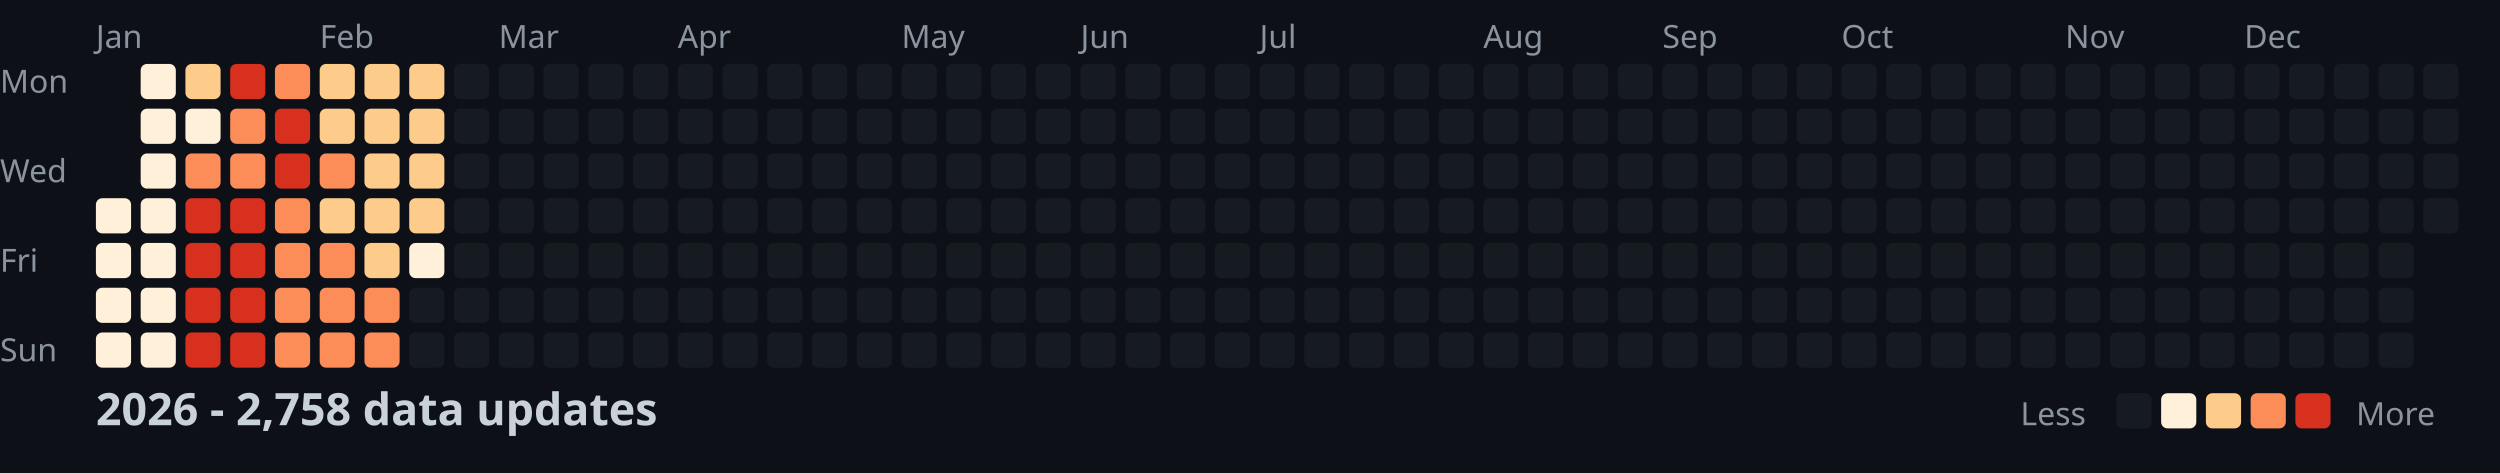
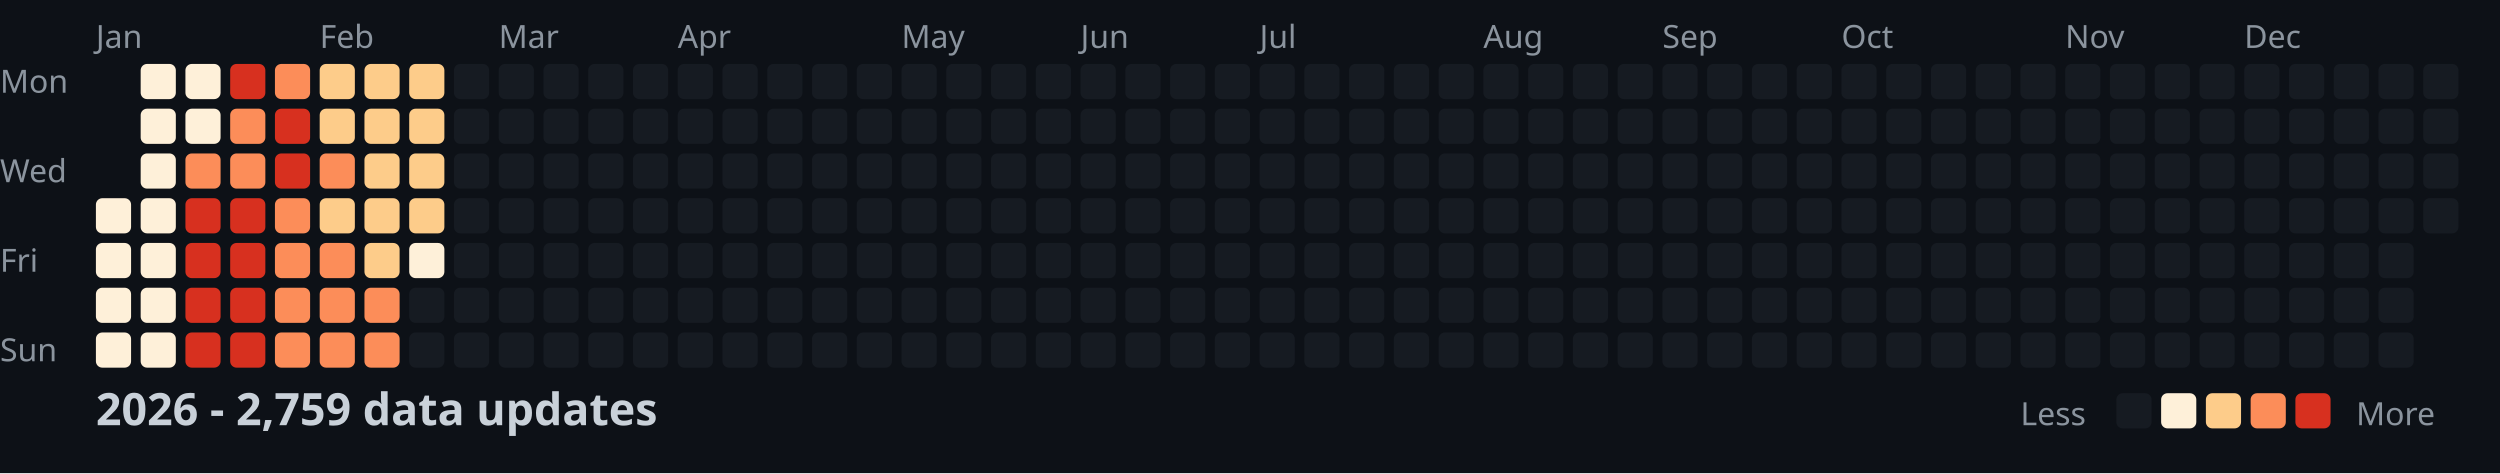
<svg xmlns="http://www.w3.org/2000/svg" width="782" height="148">
  <style>
    .month { font: 10px sans-serif; fill: #8b949e; }
    .day { font: 10px sans-serif; fill: #8b949e; }
    .title { font: bold 14px sans-serif; fill: #c9d1d9; }
    .legend { font: 10px sans-serif; fill: #8b949e; }
  </style>
  <rect width="100%" height="100%" fill="#0d1117" />
  <text x="0" y="29" class="day">Mon</text>
  <text x="0" y="57" class="day">Wed</text>
  <text x="0" y="85" class="day">Fri</text>
  <text x="0" y="113" class="day">Sun</text>
  <text x="30" y="15" class="month">Jan</text>
  <text x="100" y="15" class="month">Feb</text>
  <text x="156" y="15" class="month">Mar</text>
  <text x="212" y="15" class="month">Apr</text>
  <text x="282" y="15" class="month">May</text>
  <text x="338" y="15" class="month">Jun</text>
  <text x="394" y="15" class="month">Jul</text>
  <text x="464" y="15" class="month">Aug</text>
  <text x="520" y="15" class="month">Sep</text>
  <text x="576" y="15" class="month">Oct</text>
  <text x="646" y="15" class="month">Nov</text>
  <text x="702" y="15" class="month">Dec</text>
  <rect x="30" y="62" width="11" height="11" fill="#fef0d9" rx="2" />
  <rect x="30" y="76" width="11" height="11" fill="#fef0d9" rx="2" />
  <rect x="30" y="90" width="11" height="11" fill="#fef0d9" rx="2" />
  <rect x="30" y="104" width="11" height="11" fill="#fef0d9" rx="2" />
  <rect x="44" y="20" width="11" height="11" fill="#fef0d9" rx="2" />
  <rect x="44" y="34" width="11" height="11" fill="#fef0d9" rx="2" />
  <rect x="44" y="48" width="11" height="11" fill="#fef0d9" rx="2" />
  <rect x="44" y="62" width="11" height="11" fill="#fef0d9" rx="2" />
  <rect x="44" y="76" width="11" height="11" fill="#fef0d9" rx="2" />
  <rect x="44" y="90" width="11" height="11" fill="#fef0d9" rx="2" />
  <rect x="44" y="104" width="11" height="11" fill="#fef0d9" rx="2" />
-   <rect x="58" y="20" width="11" height="11" fill="#fdcc8a" rx="2" />
+   <rect x="58" y="20" width="11" height="11" fill="#fef0d9" rx="2" />
  <rect x="58" y="34" width="11" height="11" fill="#fef0d9" rx="2" />
  <rect x="58" y="48" width="11" height="11" fill="#fc8d59" rx="2" />
  <rect x="58" y="62" width="11" height="11" fill="#d7301f" rx="2" />
  <rect x="58" y="76" width="11" height="11" fill="#d7301f" rx="2" />
  <rect x="58" y="90" width="11" height="11" fill="#d7301f" rx="2" />
  <rect x="58" y="104" width="11" height="11" fill="#d7301f" rx="2" />
  <rect x="72" y="20" width="11" height="11" fill="#d7301f" rx="2" />
  <rect x="72" y="34" width="11" height="11" fill="#fc8d59" rx="2" />
  <rect x="72" y="48" width="11" height="11" fill="#fc8d59" rx="2" />
  <rect x="72" y="62" width="11" height="11" fill="#d7301f" rx="2" />
  <rect x="72" y="76" width="11" height="11" fill="#d7301f" rx="2" />
  <rect x="72" y="90" width="11" height="11" fill="#d7301f" rx="2" />
  <rect x="72" y="104" width="11" height="11" fill="#d7301f" rx="2" />
  <rect x="86" y="20" width="11" height="11" fill="#fc8d59" rx="2" />
  <rect x="86" y="34" width="11" height="11" fill="#d7301f" rx="2" />
  <rect x="86" y="48" width="11" height="11" fill="#d7301f" rx="2" />
  <rect x="86" y="62" width="11" height="11" fill="#fc8d59" rx="2" />
  <rect x="86" y="76" width="11" height="11" fill="#fc8d59" rx="2" />
  <rect x="86" y="90" width="11" height="11" fill="#fc8d59" rx="2" />
  <rect x="86" y="104" width="11" height="11" fill="#fc8d59" rx="2" />
  <rect x="100" y="20" width="11" height="11" fill="#fdcc8a" rx="2" />
  <rect x="100" y="34" width="11" height="11" fill="#fdcc8a" rx="2" />
  <rect x="100" y="48" width="11" height="11" fill="#fc8d59" rx="2" />
  <rect x="100" y="62" width="11" height="11" fill="#fdcc8a" rx="2" />
  <rect x="100" y="76" width="11" height="11" fill="#fc8d59" rx="2" />
  <rect x="100" y="90" width="11" height="11" fill="#fc8d59" rx="2" />
  <rect x="100" y="104" width="11" height="11" fill="#fc8d59" rx="2" />
  <rect x="114" y="20" width="11" height="11" fill="#fdcc8a" rx="2" />
  <rect x="114" y="34" width="11" height="11" fill="#fdcc8a" rx="2" />
  <rect x="114" y="48" width="11" height="11" fill="#fdcc8a" rx="2" />
  <rect x="114" y="62" width="11" height="11" fill="#fdcc8a" rx="2" />
  <rect x="114" y="76" width="11" height="11" fill="#fdcc8a" rx="2" />
  <rect x="114" y="90" width="11" height="11" fill="#fc8d59" rx="2" />
  <rect x="114" y="104" width="11" height="11" fill="#fc8d59" rx="2" />
  <rect x="128" y="20" width="11" height="11" fill="#fdcc8a" rx="2" />
  <rect x="128" y="34" width="11" height="11" fill="#fdcc8a" rx="2" />
  <rect x="128" y="48" width="11" height="11" fill="#fdcc8a" rx="2" />
  <rect x="128" y="62" width="11" height="11" fill="#fdcc8a" rx="2" />
  <rect x="128" y="76" width="11" height="11" fill="#fef0d9" rx="2" />
  <rect x="128" y="90" width="11" height="11" fill="#161b22" rx="2" />
  <rect x="128" y="104" width="11" height="11" fill="#161b22" rx="2" />
  <rect x="142" y="20" width="11" height="11" fill="#161b22" rx="2" />
  <rect x="142" y="34" width="11" height="11" fill="#161b22" rx="2" />
  <rect x="142" y="48" width="11" height="11" fill="#161b22" rx="2" />
  <rect x="142" y="62" width="11" height="11" fill="#161b22" rx="2" />
  <rect x="142" y="76" width="11" height="11" fill="#161b22" rx="2" />
  <rect x="142" y="90" width="11" height="11" fill="#161b22" rx="2" />
  <rect x="142" y="104" width="11" height="11" fill="#161b22" rx="2" />
  <rect x="156" y="20" width="11" height="11" fill="#161b22" rx="2" />
  <rect x="156" y="34" width="11" height="11" fill="#161b22" rx="2" />
  <rect x="156" y="48" width="11" height="11" fill="#161b22" rx="2" />
  <rect x="156" y="62" width="11" height="11" fill="#161b22" rx="2" />
  <rect x="156" y="76" width="11" height="11" fill="#161b22" rx="2" />
  <rect x="156" y="90" width="11" height="11" fill="#161b22" rx="2" />
  <rect x="156" y="104" width="11" height="11" fill="#161b22" rx="2" />
  <rect x="170" y="20" width="11" height="11" fill="#161b22" rx="2" />
  <rect x="170" y="34" width="11" height="11" fill="#161b22" rx="2" />
  <rect x="170" y="48" width="11" height="11" fill="#161b22" rx="2" />
  <rect x="170" y="62" width="11" height="11" fill="#161b22" rx="2" />
  <rect x="170" y="76" width="11" height="11" fill="#161b22" rx="2" />
  <rect x="170" y="90" width="11" height="11" fill="#161b22" rx="2" />
  <rect x="170" y="104" width="11" height="11" fill="#161b22" rx="2" />
  <rect x="184" y="20" width="11" height="11" fill="#161b22" rx="2" />
  <rect x="184" y="34" width="11" height="11" fill="#161b22" rx="2" />
  <rect x="184" y="48" width="11" height="11" fill="#161b22" rx="2" />
  <rect x="184" y="62" width="11" height="11" fill="#161b22" rx="2" />
  <rect x="184" y="76" width="11" height="11" fill="#161b22" rx="2" />
  <rect x="184" y="90" width="11" height="11" fill="#161b22" rx="2" />
  <rect x="184" y="104" width="11" height="11" fill="#161b22" rx="2" />
  <rect x="198" y="20" width="11" height="11" fill="#161b22" rx="2" />
  <rect x="198" y="34" width="11" height="11" fill="#161b22" rx="2" />
  <rect x="198" y="48" width="11" height="11" fill="#161b22" rx="2" />
  <rect x="198" y="62" width="11" height="11" fill="#161b22" rx="2" />
  <rect x="198" y="76" width="11" height="11" fill="#161b22" rx="2" />
  <rect x="198" y="90" width="11" height="11" fill="#161b22" rx="2" />
  <rect x="198" y="104" width="11" height="11" fill="#161b22" rx="2" />
  <rect x="212" y="20" width="11" height="11" fill="#161b22" rx="2" />
  <rect x="212" y="34" width="11" height="11" fill="#161b22" rx="2" />
  <rect x="212" y="48" width="11" height="11" fill="#161b22" rx="2" />
  <rect x="212" y="62" width="11" height="11" fill="#161b22" rx="2" />
  <rect x="212" y="76" width="11" height="11" fill="#161b22" rx="2" />
  <rect x="212" y="90" width="11" height="11" fill="#161b22" rx="2" />
  <rect x="212" y="104" width="11" height="11" fill="#161b22" rx="2" />
  <rect x="226" y="20" width="11" height="11" fill="#161b22" rx="2" />
  <rect x="226" y="34" width="11" height="11" fill="#161b22" rx="2" />
  <rect x="226" y="48" width="11" height="11" fill="#161b22" rx="2" />
  <rect x="226" y="62" width="11" height="11" fill="#161b22" rx="2" />
  <rect x="226" y="76" width="11" height="11" fill="#161b22" rx="2" />
  <rect x="226" y="90" width="11" height="11" fill="#161b22" rx="2" />
  <rect x="226" y="104" width="11" height="11" fill="#161b22" rx="2" />
  <rect x="240" y="20" width="11" height="11" fill="#161b22" rx="2" />
  <rect x="240" y="34" width="11" height="11" fill="#161b22" rx="2" />
  <rect x="240" y="48" width="11" height="11" fill="#161b22" rx="2" />
  <rect x="240" y="62" width="11" height="11" fill="#161b22" rx="2" />
  <rect x="240" y="76" width="11" height="11" fill="#161b22" rx="2" />
  <rect x="240" y="90" width="11" height="11" fill="#161b22" rx="2" />
  <rect x="240" y="104" width="11" height="11" fill="#161b22" rx="2" />
  <rect x="254" y="20" width="11" height="11" fill="#161b22" rx="2" />
  <rect x="254" y="34" width="11" height="11" fill="#161b22" rx="2" />
  <rect x="254" y="48" width="11" height="11" fill="#161b22" rx="2" />
  <rect x="254" y="62" width="11" height="11" fill="#161b22" rx="2" />
  <rect x="254" y="76" width="11" height="11" fill="#161b22" rx="2" />
  <rect x="254" y="90" width="11" height="11" fill="#161b22" rx="2" />
  <rect x="254" y="104" width="11" height="11" fill="#161b22" rx="2" />
  <rect x="268" y="20" width="11" height="11" fill="#161b22" rx="2" />
  <rect x="268" y="34" width="11" height="11" fill="#161b22" rx="2" />
  <rect x="268" y="48" width="11" height="11" fill="#161b22" rx="2" />
  <rect x="268" y="62" width="11" height="11" fill="#161b22" rx="2" />
  <rect x="268" y="76" width="11" height="11" fill="#161b22" rx="2" />
  <rect x="268" y="90" width="11" height="11" fill="#161b22" rx="2" />
  <rect x="268" y="104" width="11" height="11" fill="#161b22" rx="2" />
  <rect x="282" y="20" width="11" height="11" fill="#161b22" rx="2" />
  <rect x="282" y="34" width="11" height="11" fill="#161b22" rx="2" />
  <rect x="282" y="48" width="11" height="11" fill="#161b22" rx="2" />
  <rect x="282" y="62" width="11" height="11" fill="#161b22" rx="2" />
  <rect x="282" y="76" width="11" height="11" fill="#161b22" rx="2" />
  <rect x="282" y="90" width="11" height="11" fill="#161b22" rx="2" />
  <rect x="282" y="104" width="11" height="11" fill="#161b22" rx="2" />
  <rect x="296" y="20" width="11" height="11" fill="#161b22" rx="2" />
  <rect x="296" y="34" width="11" height="11" fill="#161b22" rx="2" />
  <rect x="296" y="48" width="11" height="11" fill="#161b22" rx="2" />
  <rect x="296" y="62" width="11" height="11" fill="#161b22" rx="2" />
  <rect x="296" y="76" width="11" height="11" fill="#161b22" rx="2" />
  <rect x="296" y="90" width="11" height="11" fill="#161b22" rx="2" />
  <rect x="296" y="104" width="11" height="11" fill="#161b22" rx="2" />
  <rect x="310" y="20" width="11" height="11" fill="#161b22" rx="2" />
  <rect x="310" y="34" width="11" height="11" fill="#161b22" rx="2" />
  <rect x="310" y="48" width="11" height="11" fill="#161b22" rx="2" />
  <rect x="310" y="62" width="11" height="11" fill="#161b22" rx="2" />
  <rect x="310" y="76" width="11" height="11" fill="#161b22" rx="2" />
  <rect x="310" y="90" width="11" height="11" fill="#161b22" rx="2" />
  <rect x="310" y="104" width="11" height="11" fill="#161b22" rx="2" />
  <rect x="324" y="20" width="11" height="11" fill="#161b22" rx="2" />
  <rect x="324" y="34" width="11" height="11" fill="#161b22" rx="2" />
  <rect x="324" y="48" width="11" height="11" fill="#161b22" rx="2" />
  <rect x="324" y="62" width="11" height="11" fill="#161b22" rx="2" />
  <rect x="324" y="76" width="11" height="11" fill="#161b22" rx="2" />
  <rect x="324" y="90" width="11" height="11" fill="#161b22" rx="2" />
  <rect x="324" y="104" width="11" height="11" fill="#161b22" rx="2" />
  <rect x="338" y="20" width="11" height="11" fill="#161b22" rx="2" />
  <rect x="338" y="34" width="11" height="11" fill="#161b22" rx="2" />
  <rect x="338" y="48" width="11" height="11" fill="#161b22" rx="2" />
  <rect x="338" y="62" width="11" height="11" fill="#161b22" rx="2" />
  <rect x="338" y="76" width="11" height="11" fill="#161b22" rx="2" />
  <rect x="338" y="90" width="11" height="11" fill="#161b22" rx="2" />
  <rect x="338" y="104" width="11" height="11" fill="#161b22" rx="2" />
  <rect x="352" y="20" width="11" height="11" fill="#161b22" rx="2" />
  <rect x="352" y="34" width="11" height="11" fill="#161b22" rx="2" />
  <rect x="352" y="48" width="11" height="11" fill="#161b22" rx="2" />
  <rect x="352" y="62" width="11" height="11" fill="#161b22" rx="2" />
  <rect x="352" y="76" width="11" height="11" fill="#161b22" rx="2" />
  <rect x="352" y="90" width="11" height="11" fill="#161b22" rx="2" />
  <rect x="352" y="104" width="11" height="11" fill="#161b22" rx="2" />
  <rect x="366" y="20" width="11" height="11" fill="#161b22" rx="2" />
  <rect x="366" y="34" width="11" height="11" fill="#161b22" rx="2" />
  <rect x="366" y="48" width="11" height="11" fill="#161b22" rx="2" />
  <rect x="366" y="62" width="11" height="11" fill="#161b22" rx="2" />
  <rect x="366" y="76" width="11" height="11" fill="#161b22" rx="2" />
  <rect x="366" y="90" width="11" height="11" fill="#161b22" rx="2" />
  <rect x="366" y="104" width="11" height="11" fill="#161b22" rx="2" />
  <rect x="380" y="20" width="11" height="11" fill="#161b22" rx="2" />
  <rect x="380" y="34" width="11" height="11" fill="#161b22" rx="2" />
  <rect x="380" y="48" width="11" height="11" fill="#161b22" rx="2" />
  <rect x="380" y="62" width="11" height="11" fill="#161b22" rx="2" />
  <rect x="380" y="76" width="11" height="11" fill="#161b22" rx="2" />
  <rect x="380" y="90" width="11" height="11" fill="#161b22" rx="2" />
  <rect x="380" y="104" width="11" height="11" fill="#161b22" rx="2" />
  <rect x="394" y="20" width="11" height="11" fill="#161b22" rx="2" />
  <rect x="394" y="34" width="11" height="11" fill="#161b22" rx="2" />
  <rect x="394" y="48" width="11" height="11" fill="#161b22" rx="2" />
  <rect x="394" y="62" width="11" height="11" fill="#161b22" rx="2" />
  <rect x="394" y="76" width="11" height="11" fill="#161b22" rx="2" />
  <rect x="394" y="90" width="11" height="11" fill="#161b22" rx="2" />
  <rect x="394" y="104" width="11" height="11" fill="#161b22" rx="2" />
  <rect x="408" y="20" width="11" height="11" fill="#161b22" rx="2" />
  <rect x="408" y="34" width="11" height="11" fill="#161b22" rx="2" />
  <rect x="408" y="48" width="11" height="11" fill="#161b22" rx="2" />
  <rect x="408" y="62" width="11" height="11" fill="#161b22" rx="2" />
  <rect x="408" y="76" width="11" height="11" fill="#161b22" rx="2" />
  <rect x="408" y="90" width="11" height="11" fill="#161b22" rx="2" />
  <rect x="408" y="104" width="11" height="11" fill="#161b22" rx="2" />
  <rect x="422" y="20" width="11" height="11" fill="#161b22" rx="2" />
  <rect x="422" y="34" width="11" height="11" fill="#161b22" rx="2" />
  <rect x="422" y="48" width="11" height="11" fill="#161b22" rx="2" />
  <rect x="422" y="62" width="11" height="11" fill="#161b22" rx="2" />
  <rect x="422" y="76" width="11" height="11" fill="#161b22" rx="2" />
  <rect x="422" y="90" width="11" height="11" fill="#161b22" rx="2" />
  <rect x="422" y="104" width="11" height="11" fill="#161b22" rx="2" />
  <rect x="436" y="20" width="11" height="11" fill="#161b22" rx="2" />
  <rect x="436" y="34" width="11" height="11" fill="#161b22" rx="2" />
  <rect x="436" y="48" width="11" height="11" fill="#161b22" rx="2" />
  <rect x="436" y="62" width="11" height="11" fill="#161b22" rx="2" />
  <rect x="436" y="76" width="11" height="11" fill="#161b22" rx="2" />
  <rect x="436" y="90" width="11" height="11" fill="#161b22" rx="2" />
  <rect x="436" y="104" width="11" height="11" fill="#161b22" rx="2" />
  <rect x="450" y="20" width="11" height="11" fill="#161b22" rx="2" />
  <rect x="450" y="34" width="11" height="11" fill="#161b22" rx="2" />
  <rect x="450" y="48" width="11" height="11" fill="#161b22" rx="2" />
  <rect x="450" y="62" width="11" height="11" fill="#161b22" rx="2" />
  <rect x="450" y="76" width="11" height="11" fill="#161b22" rx="2" />
  <rect x="450" y="90" width="11" height="11" fill="#161b22" rx="2" />
  <rect x="450" y="104" width="11" height="11" fill="#161b22" rx="2" />
  <rect x="464" y="20" width="11" height="11" fill="#161b22" rx="2" />
  <rect x="464" y="34" width="11" height="11" fill="#161b22" rx="2" />
  <rect x="464" y="48" width="11" height="11" fill="#161b22" rx="2" />
  <rect x="464" y="62" width="11" height="11" fill="#161b22" rx="2" />
  <rect x="464" y="76" width="11" height="11" fill="#161b22" rx="2" />
  <rect x="464" y="90" width="11" height="11" fill="#161b22" rx="2" />
  <rect x="464" y="104" width="11" height="11" fill="#161b22" rx="2" />
  <rect x="478" y="20" width="11" height="11" fill="#161b22" rx="2" />
  <rect x="478" y="34" width="11" height="11" fill="#161b22" rx="2" />
  <rect x="478" y="48" width="11" height="11" fill="#161b22" rx="2" />
  <rect x="478" y="62" width="11" height="11" fill="#161b22" rx="2" />
  <rect x="478" y="76" width="11" height="11" fill="#161b22" rx="2" />
  <rect x="478" y="90" width="11" height="11" fill="#161b22" rx="2" />
  <rect x="478" y="104" width="11" height="11" fill="#161b22" rx="2" />
  <rect x="492" y="20" width="11" height="11" fill="#161b22" rx="2" />
  <rect x="492" y="34" width="11" height="11" fill="#161b22" rx="2" />
  <rect x="492" y="48" width="11" height="11" fill="#161b22" rx="2" />
  <rect x="492" y="62" width="11" height="11" fill="#161b22" rx="2" />
  <rect x="492" y="76" width="11" height="11" fill="#161b22" rx="2" />
  <rect x="492" y="90" width="11" height="11" fill="#161b22" rx="2" />
  <rect x="492" y="104" width="11" height="11" fill="#161b22" rx="2" />
  <rect x="506" y="20" width="11" height="11" fill="#161b22" rx="2" />
  <rect x="506" y="34" width="11" height="11" fill="#161b22" rx="2" />
  <rect x="506" y="48" width="11" height="11" fill="#161b22" rx="2" />
  <rect x="506" y="62" width="11" height="11" fill="#161b22" rx="2" />
  <rect x="506" y="76" width="11" height="11" fill="#161b22" rx="2" />
  <rect x="506" y="90" width="11" height="11" fill="#161b22" rx="2" />
  <rect x="506" y="104" width="11" height="11" fill="#161b22" rx="2" />
  <rect x="520" y="20" width="11" height="11" fill="#161b22" rx="2" />
  <rect x="520" y="34" width="11" height="11" fill="#161b22" rx="2" />
  <rect x="520" y="48" width="11" height="11" fill="#161b22" rx="2" />
  <rect x="520" y="62" width="11" height="11" fill="#161b22" rx="2" />
  <rect x="520" y="76" width="11" height="11" fill="#161b22" rx="2" />
  <rect x="520" y="90" width="11" height="11" fill="#161b22" rx="2" />
  <rect x="520" y="104" width="11" height="11" fill="#161b22" rx="2" />
  <rect x="534" y="20" width="11" height="11" fill="#161b22" rx="2" />
  <rect x="534" y="34" width="11" height="11" fill="#161b22" rx="2" />
  <rect x="534" y="48" width="11" height="11" fill="#161b22" rx="2" />
  <rect x="534" y="62" width="11" height="11" fill="#161b22" rx="2" />
  <rect x="534" y="76" width="11" height="11" fill="#161b22" rx="2" />
  <rect x="534" y="90" width="11" height="11" fill="#161b22" rx="2" />
  <rect x="534" y="104" width="11" height="11" fill="#161b22" rx="2" />
  <rect x="548" y="20" width="11" height="11" fill="#161b22" rx="2" />
  <rect x="548" y="34" width="11" height="11" fill="#161b22" rx="2" />
  <rect x="548" y="48" width="11" height="11" fill="#161b22" rx="2" />
  <rect x="548" y="62" width="11" height="11" fill="#161b22" rx="2" />
  <rect x="548" y="76" width="11" height="11" fill="#161b22" rx="2" />
  <rect x="548" y="90" width="11" height="11" fill="#161b22" rx="2" />
  <rect x="548" y="104" width="11" height="11" fill="#161b22" rx="2" />
  <rect x="562" y="20" width="11" height="11" fill="#161b22" rx="2" />
  <rect x="562" y="34" width="11" height="11" fill="#161b22" rx="2" />
  <rect x="562" y="48" width="11" height="11" fill="#161b22" rx="2" />
  <rect x="562" y="62" width="11" height="11" fill="#161b22" rx="2" />
  <rect x="562" y="76" width="11" height="11" fill="#161b22" rx="2" />
  <rect x="562" y="90" width="11" height="11" fill="#161b22" rx="2" />
  <rect x="562" y="104" width="11" height="11" fill="#161b22" rx="2" />
  <rect x="576" y="20" width="11" height="11" fill="#161b22" rx="2" />
  <rect x="576" y="34" width="11" height="11" fill="#161b22" rx="2" />
  <rect x="576" y="48" width="11" height="11" fill="#161b22" rx="2" />
  <rect x="576" y="62" width="11" height="11" fill="#161b22" rx="2" />
  <rect x="576" y="76" width="11" height="11" fill="#161b22" rx="2" />
  <rect x="576" y="90" width="11" height="11" fill="#161b22" rx="2" />
  <rect x="576" y="104" width="11" height="11" fill="#161b22" rx="2" />
  <rect x="590" y="20" width="11" height="11" fill="#161b22" rx="2" />
  <rect x="590" y="34" width="11" height="11" fill="#161b22" rx="2" />
  <rect x="590" y="48" width="11" height="11" fill="#161b22" rx="2" />
  <rect x="590" y="62" width="11" height="11" fill="#161b22" rx="2" />
  <rect x="590" y="76" width="11" height="11" fill="#161b22" rx="2" />
  <rect x="590" y="90" width="11" height="11" fill="#161b22" rx="2" />
  <rect x="590" y="104" width="11" height="11" fill="#161b22" rx="2" />
  <rect x="604" y="20" width="11" height="11" fill="#161b22" rx="2" />
  <rect x="604" y="34" width="11" height="11" fill="#161b22" rx="2" />
  <rect x="604" y="48" width="11" height="11" fill="#161b22" rx="2" />
  <rect x="604" y="62" width="11" height="11" fill="#161b22" rx="2" />
  <rect x="604" y="76" width="11" height="11" fill="#161b22" rx="2" />
  <rect x="604" y="90" width="11" height="11" fill="#161b22" rx="2" />
  <rect x="604" y="104" width="11" height="11" fill="#161b22" rx="2" />
  <rect x="618" y="20" width="11" height="11" fill="#161b22" rx="2" />
  <rect x="618" y="34" width="11" height="11" fill="#161b22" rx="2" />
  <rect x="618" y="48" width="11" height="11" fill="#161b22" rx="2" />
  <rect x="618" y="62" width="11" height="11" fill="#161b22" rx="2" />
  <rect x="618" y="76" width="11" height="11" fill="#161b22" rx="2" />
  <rect x="618" y="90" width="11" height="11" fill="#161b22" rx="2" />
  <rect x="618" y="104" width="11" height="11" fill="#161b22" rx="2" />
  <rect x="632" y="20" width="11" height="11" fill="#161b22" rx="2" />
  <rect x="632" y="34" width="11" height="11" fill="#161b22" rx="2" />
  <rect x="632" y="48" width="11" height="11" fill="#161b22" rx="2" />
  <rect x="632" y="62" width="11" height="11" fill="#161b22" rx="2" />
  <rect x="632" y="76" width="11" height="11" fill="#161b22" rx="2" />
  <rect x="632" y="90" width="11" height="11" fill="#161b22" rx="2" />
  <rect x="632" y="104" width="11" height="11" fill="#161b22" rx="2" />
  <rect x="646" y="20" width="11" height="11" fill="#161b22" rx="2" />
  <rect x="646" y="34" width="11" height="11" fill="#161b22" rx="2" />
  <rect x="646" y="48" width="11" height="11" fill="#161b22" rx="2" />
  <rect x="646" y="62" width="11" height="11" fill="#161b22" rx="2" />
  <rect x="646" y="76" width="11" height="11" fill="#161b22" rx="2" />
  <rect x="646" y="90" width="11" height="11" fill="#161b22" rx="2" />
  <rect x="646" y="104" width="11" height="11" fill="#161b22" rx="2" />
  <rect x="660" y="20" width="11" height="11" fill="#161b22" rx="2" />
  <rect x="660" y="34" width="11" height="11" fill="#161b22" rx="2" />
  <rect x="660" y="48" width="11" height="11" fill="#161b22" rx="2" />
  <rect x="660" y="62" width="11" height="11" fill="#161b22" rx="2" />
  <rect x="660" y="76" width="11" height="11" fill="#161b22" rx="2" />
  <rect x="660" y="90" width="11" height="11" fill="#161b22" rx="2" />
  <rect x="660" y="104" width="11" height="11" fill="#161b22" rx="2" />
  <rect x="674" y="20" width="11" height="11" fill="#161b22" rx="2" />
  <rect x="674" y="34" width="11" height="11" fill="#161b22" rx="2" />
  <rect x="674" y="48" width="11" height="11" fill="#161b22" rx="2" />
  <rect x="674" y="62" width="11" height="11" fill="#161b22" rx="2" />
  <rect x="674" y="76" width="11" height="11" fill="#161b22" rx="2" />
  <rect x="674" y="90" width="11" height="11" fill="#161b22" rx="2" />
  <rect x="674" y="104" width="11" height="11" fill="#161b22" rx="2" />
  <rect x="688" y="20" width="11" height="11" fill="#161b22" rx="2" />
  <rect x="688" y="34" width="11" height="11" fill="#161b22" rx="2" />
  <rect x="688" y="48" width="11" height="11" fill="#161b22" rx="2" />
  <rect x="688" y="62" width="11" height="11" fill="#161b22" rx="2" />
  <rect x="688" y="76" width="11" height="11" fill="#161b22" rx="2" />
  <rect x="688" y="90" width="11" height="11" fill="#161b22" rx="2" />
  <rect x="688" y="104" width="11" height="11" fill="#161b22" rx="2" />
  <rect x="702" y="20" width="11" height="11" fill="#161b22" rx="2" />
  <rect x="702" y="34" width="11" height="11" fill="#161b22" rx="2" />
  <rect x="702" y="48" width="11" height="11" fill="#161b22" rx="2" />
  <rect x="702" y="62" width="11" height="11" fill="#161b22" rx="2" />
  <rect x="702" y="76" width="11" height="11" fill="#161b22" rx="2" />
  <rect x="702" y="90" width="11" height="11" fill="#161b22" rx="2" />
  <rect x="702" y="104" width="11" height="11" fill="#161b22" rx="2" />
  <rect x="716" y="20" width="11" height="11" fill="#161b22" rx="2" />
  <rect x="716" y="34" width="11" height="11" fill="#161b22" rx="2" />
  <rect x="716" y="48" width="11" height="11" fill="#161b22" rx="2" />
  <rect x="716" y="62" width="11" height="11" fill="#161b22" rx="2" />
  <rect x="716" y="76" width="11" height="11" fill="#161b22" rx="2" />
  <rect x="716" y="90" width="11" height="11" fill="#161b22" rx="2" />
  <rect x="716" y="104" width="11" height="11" fill="#161b22" rx="2" />
  <rect x="730" y="20" width="11" height="11" fill="#161b22" rx="2" />
  <rect x="730" y="34" width="11" height="11" fill="#161b22" rx="2" />
  <rect x="730" y="48" width="11" height="11" fill="#161b22" rx="2" />
  <rect x="730" y="62" width="11" height="11" fill="#161b22" rx="2" />
  <rect x="730" y="76" width="11" height="11" fill="#161b22" rx="2" />
  <rect x="730" y="90" width="11" height="11" fill="#161b22" rx="2" />
  <rect x="730" y="104" width="11" height="11" fill="#161b22" rx="2" />
  <rect x="744" y="20" width="11" height="11" fill="#161b22" rx="2" />
  <rect x="744" y="34" width="11" height="11" fill="#161b22" rx="2" />
  <rect x="744" y="48" width="11" height="11" fill="#161b22" rx="2" />
  <rect x="744" y="62" width="11" height="11" fill="#161b22" rx="2" />
  <rect x="744" y="76" width="11" height="11" fill="#161b22" rx="2" />
  <rect x="744" y="90" width="11" height="11" fill="#161b22" rx="2" />
  <rect x="744" y="104" width="11" height="11" fill="#161b22" rx="2" />
  <rect x="758" y="20" width="11" height="11" fill="#161b22" rx="2" />
  <rect x="758" y="34" width="11" height="11" fill="#161b22" rx="2" />
  <rect x="758" y="48" width="11" height="11" fill="#161b22" rx="2" />
  <rect x="758" y="62" width="11" height="11" fill="#161b22" rx="2" />
-   <text x="30" y="133" class="title">2026 - 2,758 data updates</text>
+   <text x="30" y="133" class="title">2026 - 2,759 data updates</text>
  <text x="632" y="133" class="legend">Less</text>
  <rect x="662" y="123" width="11" height="11" fill="#161b22" rx="2" />
  <rect x="676" y="123" width="11" height="11" fill="#fef0d9" rx="2" />
  <rect x="690" y="123" width="11" height="11" fill="#fdcc8a" rx="2" />
  <rect x="704" y="123" width="11" height="11" fill="#fc8d59" rx="2" />
  <rect x="718" y="123" width="11" height="11" fill="#d7301f" rx="2" />
  <text x="737" y="133" class="legend">More</text>
</svg>
